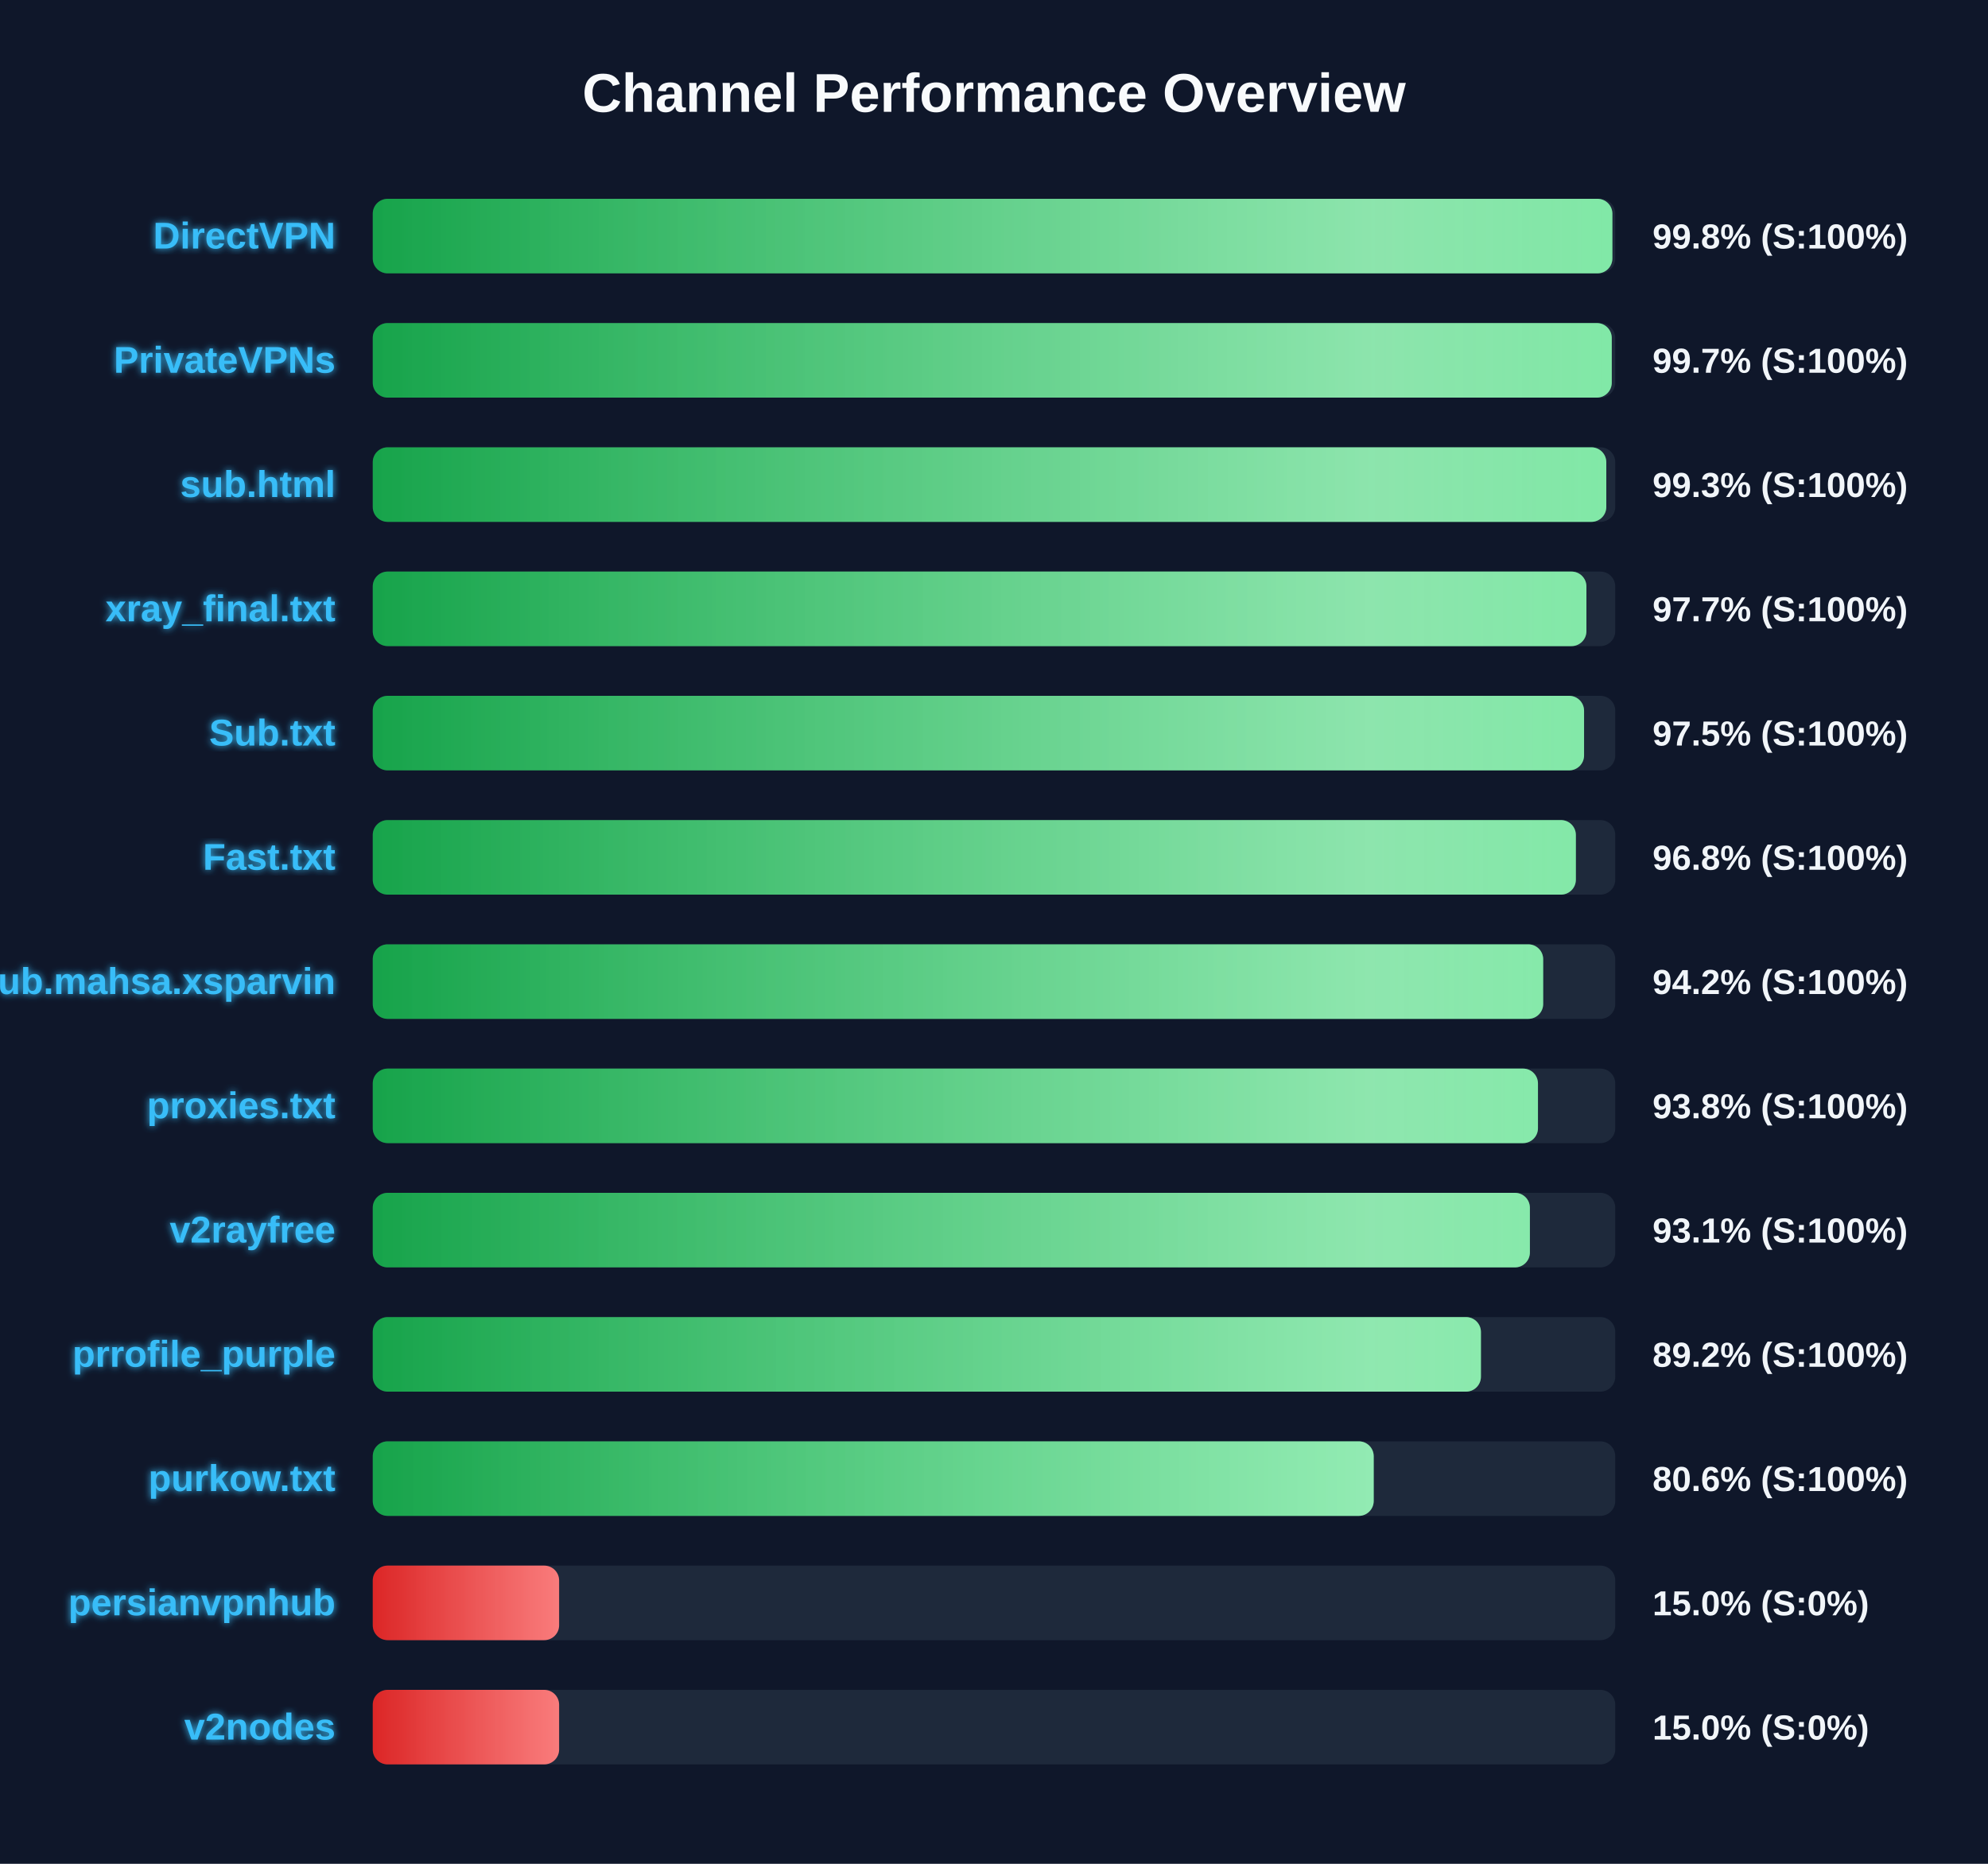
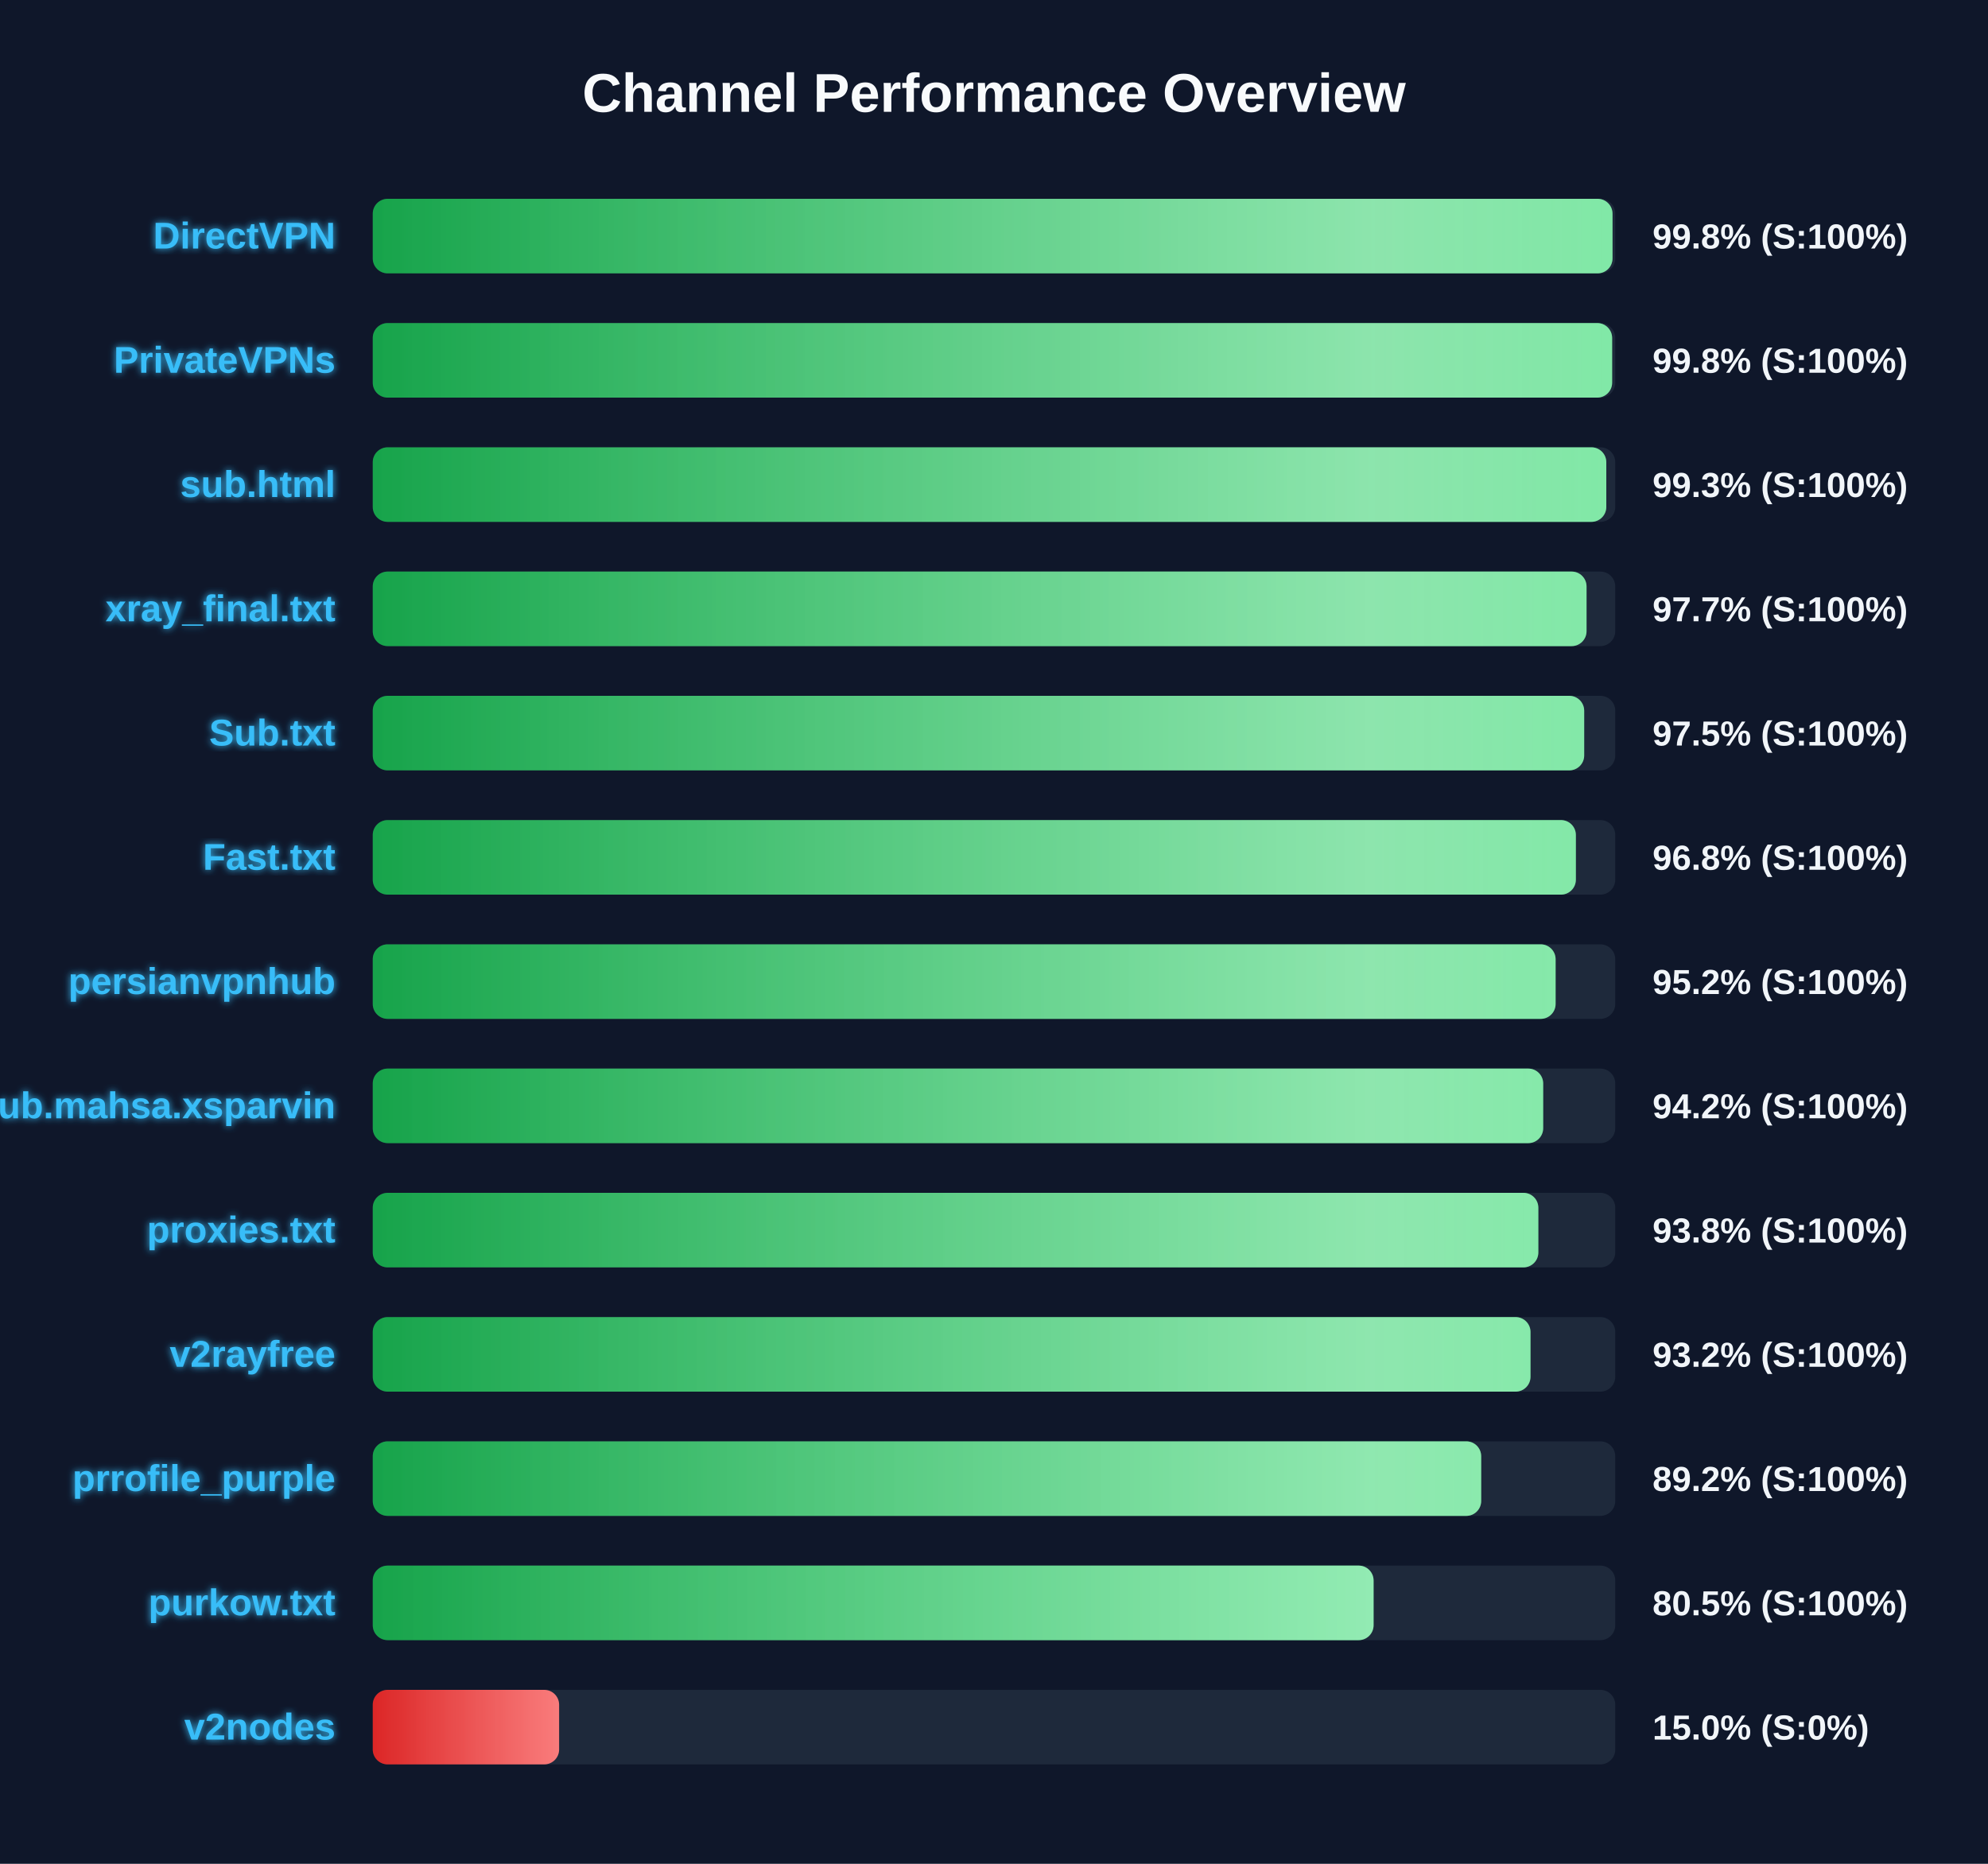
<svg xmlns="http://www.w3.org/2000/svg" width="800" height="750" version="1.1">
  <defs>
    <linearGradient id="grad-green" x1="0%" y1="0%" x2="100%" y2="0%">
      <stop offset="0%" stop-color="#16a34a" />
      <stop offset="100%" stop-color="#4ade80" />
    </linearGradient>
    <linearGradient id="grad-yellow" x1="0%" y1="0%" x2="100%" y2="0%">
      <stop offset="0%" stop-color="#ca8a04" />
      <stop offset="100%" stop-color="#fde047" />
    </linearGradient>
    <linearGradient id="grad-red" x1="0%" y1="0%" x2="100%" y2="0%">
      <stop offset="0%" stop-color="#dc2626" />
      <stop offset="100%" stop-color="#f87171" />
    </linearGradient>
    <linearGradient id="shimmer" x1="0%" y1="0%" x2="100%" y2="0%">
      <stop offset="0%" stop-color="rgba(255,255,255,0)" />
      <stop offset="50%" stop-color="rgba(255,255,255,0.4)" />
      <stop offset="100%" stop-color="rgba(255,255,255,0)" />
    </linearGradient>
    <filter id="glow" x="-20%" y="-20%" width="140%" height="140%">
      <feGaussianBlur stdDeviation="1.5" result="blur" />
      <feComposite in="SourceGraphic" in2="blur" operator="over" />
    </filter>
  </defs>
  <style>
        .bg-rect { fill: #0f172a; }
        .title { font: bold 22px 'Segoe UI', Arial, sans-serif; fill: #f8fafc; }
        .row { font: bold 15px 'Segoe UI', Arial, sans-serif; fill: #38bdf8; filter: url(#glow); }
        .score { font: bold 14px 'Segoe UI', Arial, sans-serif; fill: #f1f5f9; }
        @keyframes shimmer-anim {
            0% { transform: translateX(-100%); }
            100% { transform: translateX(200%); }
        }
        .shimmer-rect {
            animation: shimmer-anim 2.5s infinite linear;
        }
    </style>
  <rect width="100%" height="100%" class="bg-rect" />
  <text x="400" y="45" text-anchor="middle" class="title">Channel Performance Overview</text>
  <rect x="150" y="80" width="500" height="30" fill="#1e293b" rx="6" />
  <clipPath id="clip-0">
-     <rect x="150" y="80" width="498.85" height="30" rx="6" />
+     <rect x="150" y="80" width="498.9" height="30" rx="6" />
  </clipPath>
-   <rect x="150" y="80" width="498.85" height="30" fill="url(#grad-green)" rx="6" />
+   <rect x="150" y="80" width="498.9" height="30" fill="url(#grad-green)" rx="6" />
  <g clip-path="url(#clip-0)">
    <rect x="150" y="80" width="100%" height="30" fill="url(#shimmer)" class="shimmer-rect" />
  </g>
  <text x="135" y="100" text-anchor="end" class="row">DirectVPN</text>
  <text x="665" y="100" text-anchor="start" class="score">99.8% (S:100%)</text>
  <rect x="150" y="130" width="500" height="30" fill="#1e293b" rx="6" />
  <clipPath id="clip-1">
-     <rect x="150" y="130" width="498.6" height="30" rx="6" />
+     <rect x="150" y="130" width="498.75" height="30" rx="6" />
  </clipPath>
-   <rect x="150" y="130" width="498.6" height="30" fill="url(#grad-green)" rx="6" />
+   <rect x="150" y="130" width="498.75" height="30" fill="url(#grad-green)" rx="6" />
  <g clip-path="url(#clip-1)">
    <rect x="150" y="130" width="100%" height="30" fill="url(#shimmer)" class="shimmer-rect" />
  </g>
  <text x="135" y="150" text-anchor="end" class="row">PrivateVPNs</text>
-   <text x="665" y="150" text-anchor="start" class="score">99.7% (S:100%)</text>
+   <text x="665" y="150" text-anchor="start" class="score">99.8% (S:100%)</text>
  <rect x="150" y="180" width="500" height="30" fill="#1e293b" rx="6" />
  <clipPath id="clip-2">
    <rect x="150" y="180" width="496.4" height="30" rx="6" />
  </clipPath>
  <rect x="150" y="180" width="496.4" height="30" fill="url(#grad-green)" rx="6" />
  <g clip-path="url(#clip-2)">
    <rect x="150" y="180" width="100%" height="30" fill="url(#shimmer)" class="shimmer-rect" />
  </g>
  <text x="135" y="200" text-anchor="end" class="row">sub.html</text>
  <text x="665" y="200" text-anchor="start" class="score">99.3% (S:100%)</text>
  <rect x="150" y="230" width="500" height="30" fill="#1e293b" rx="6" />
  <clipPath id="clip-3">
-     <rect x="150" y="230" width="488.4" height="30" rx="6" />
+     <rect x="150" y="230" width="488.45" height="30" rx="6" />
  </clipPath>
-   <rect x="150" y="230" width="488.4" height="30" fill="url(#grad-green)" rx="6" />
+   <rect x="150" y="230" width="488.45" height="30" fill="url(#grad-green)" rx="6" />
  <g clip-path="url(#clip-3)">
    <rect x="150" y="230" width="100%" height="30" fill="url(#shimmer)" class="shimmer-rect" />
  </g>
  <text x="135" y="250" text-anchor="end" class="row">xray_final.txt</text>
  <text x="665" y="250" text-anchor="start" class="score">97.7% (S:100%)</text>
  <rect x="150" y="280" width="500" height="30" fill="#1e293b" rx="6" />
  <clipPath id="clip-4">
-     <rect x="150" y="280" width="487.45" height="30" rx="6" />
+     <rect x="150" y="280" width="487.5" height="30" rx="6" />
  </clipPath>
-   <rect x="150" y="280" width="487.45" height="30" fill="url(#grad-green)" rx="6" />
+   <rect x="150" y="280" width="487.5" height="30" fill="url(#grad-green)" rx="6" />
  <g clip-path="url(#clip-4)">
    <rect x="150" y="280" width="100%" height="30" fill="url(#shimmer)" class="shimmer-rect" />
  </g>
  <text x="135" y="300" text-anchor="end" class="row">Sub.txt</text>
  <text x="665" y="300" text-anchor="start" class="score">97.5% (S:100%)</text>
  <rect x="150" y="330" width="500" height="30" fill="#1e293b" rx="6" />
  <clipPath id="clip-5">
    <rect x="150" y="330" width="484.15" height="30" rx="6" />
  </clipPath>
  <rect x="150" y="330" width="484.15" height="30" fill="url(#grad-green)" rx="6" />
  <g clip-path="url(#clip-5)">
    <rect x="150" y="330" width="100%" height="30" fill="url(#shimmer)" class="shimmer-rect" />
  </g>
  <text x="135" y="350" text-anchor="end" class="row">Fast.txt</text>
  <text x="665" y="350" text-anchor="start" class="score">96.8% (S:100%)</text>
  <rect x="150" y="380" width="500" height="30" fill="#1e293b" rx="6" />
  <clipPath id="clip-6">
-     <rect x="150" y="380" width="471.0" height="30" rx="6" />
+     <rect x="150" y="380" width="476.0" height="30" rx="6" />
  </clipPath>
-   <rect x="150" y="380" width="471.0" height="30" fill="url(#grad-green)" rx="6" />
+   <rect x="150" y="380" width="476.0" height="30" fill="url(#grad-green)" rx="6" />
  <g clip-path="url(#clip-6)">
    <rect x="150" y="380" width="100%" height="30" fill="url(#shimmer)" class="shimmer-rect" />
  </g>
-   <text x="135" y="400" text-anchor="end" class="row">Sub.mahsa.xsparvin</text>
-   <text x="665" y="400" text-anchor="start" class="score">94.2% (S:100%)</text>
+   <text x="135" y="400" text-anchor="end" class="row">persianvpnhub</text>
+   <text x="665" y="400" text-anchor="start" class="score">95.2% (S:100%)</text>
  <rect x="150" y="430" width="500" height="30" fill="#1e293b" rx="6" />
  <clipPath id="clip-7">
-     <rect x="150" y="430" width="468.9" height="30" rx="6" />
+     <rect x="150" y="430" width="471.0" height="30" rx="6" />
  </clipPath>
-   <rect x="150" y="430" width="468.9" height="30" fill="url(#grad-green)" rx="6" />
+   <rect x="150" y="430" width="471.0" height="30" fill="url(#grad-green)" rx="6" />
  <g clip-path="url(#clip-7)">
    <rect x="150" y="430" width="100%" height="30" fill="url(#shimmer)" class="shimmer-rect" />
  </g>
-   <text x="135" y="450" text-anchor="end" class="row">proxies.txt</text>
-   <text x="665" y="450" text-anchor="start" class="score">93.8% (S:100%)</text>
+   <text x="135" y="450" text-anchor="end" class="row">Sub.mahsa.xsparvin</text>
+   <text x="665" y="450" text-anchor="start" class="score">94.2% (S:100%)</text>
  <rect x="150" y="480" width="500" height="30" fill="#1e293b" rx="6" />
  <clipPath id="clip-8">
-     <rect x="150" y="480" width="465.65" height="30" rx="6" />
+     <rect x="150" y="480" width="469.05" height="30" rx="6" />
  </clipPath>
-   <rect x="150" y="480" width="465.65" height="30" fill="url(#grad-green)" rx="6" />
+   <rect x="150" y="480" width="469.05" height="30" fill="url(#grad-green)" rx="6" />
  <g clip-path="url(#clip-8)">
    <rect x="150" y="480" width="100%" height="30" fill="url(#shimmer)" class="shimmer-rect" />
  </g>
-   <text x="135" y="500" text-anchor="end" class="row">v2rayfree</text>
-   <text x="665" y="500" text-anchor="start" class="score">93.1% (S:100%)</text>
+   <text x="135" y="500" text-anchor="end" class="row">proxies.txt</text>
+   <text x="665" y="500" text-anchor="start" class="score">93.8% (S:100%)</text>
  <rect x="150" y="530" width="500" height="30" fill="#1e293b" rx="6" />
  <clipPath id="clip-9">
-     <rect x="150" y="530" width="445.95" height="30" rx="6" />
+     <rect x="150" y="530" width="465.9" height="30" rx="6" />
  </clipPath>
-   <rect x="150" y="530" width="445.95" height="30" fill="url(#grad-green)" rx="6" />
+   <rect x="150" y="530" width="465.9" height="30" fill="url(#grad-green)" rx="6" />
  <g clip-path="url(#clip-9)">
    <rect x="150" y="530" width="100%" height="30" fill="url(#shimmer)" class="shimmer-rect" />
  </g>
-   <text x="135" y="550" text-anchor="end" class="row">prrofile_purple</text>
-   <text x="665" y="550" text-anchor="start" class="score">89.2% (S:100%)</text>
+   <text x="135" y="550" text-anchor="end" class="row">v2rayfree</text>
+   <text x="665" y="550" text-anchor="start" class="score">93.2% (S:100%)</text>
  <rect x="150" y="580" width="500" height="30" fill="#1e293b" rx="6" />
  <clipPath id="clip-10">
-     <rect x="150" y="580" width="402.8" height="30" rx="6" />
+     <rect x="150" y="580" width="446.05" height="30" rx="6" />
  </clipPath>
-   <rect x="150" y="580" width="402.8" height="30" fill="url(#grad-green)" rx="6" />
+   <rect x="150" y="580" width="446.05" height="30" fill="url(#grad-green)" rx="6" />
  <g clip-path="url(#clip-10)">
    <rect x="150" y="580" width="100%" height="30" fill="url(#shimmer)" class="shimmer-rect" />
  </g>
-   <text x="135" y="600" text-anchor="end" class="row">purkow.txt</text>
-   <text x="665" y="600" text-anchor="start" class="score">80.6% (S:100%)</text>
+   <text x="135" y="600" text-anchor="end" class="row">prrofile_purple</text>
+   <text x="665" y="600" text-anchor="start" class="score">89.2% (S:100%)</text>
  <rect x="150" y="630" width="500" height="30" fill="#1e293b" rx="6" />
  <clipPath id="clip-11">
-     <rect x="150" y="630" width="75.0" height="30" rx="6" />
+     <rect x="150" y="630" width="402.75" height="30" rx="6" />
  </clipPath>
-   <rect x="150" y="630" width="75.0" height="30" fill="url(#grad-red)" rx="6" />
+   <rect x="150" y="630" width="402.75" height="30" fill="url(#grad-green)" rx="6" />
  <g clip-path="url(#clip-11)">
    <rect x="150" y="630" width="100%" height="30" fill="url(#shimmer)" class="shimmer-rect" />
  </g>
-   <text x="135" y="650" text-anchor="end" class="row">persianvpnhub</text>
-   <text x="665" y="650" text-anchor="start" class="score">15.0% (S:0%)</text>
+   <text x="135" y="650" text-anchor="end" class="row">purkow.txt</text>
+   <text x="665" y="650" text-anchor="start" class="score">80.5% (S:100%)</text>
  <rect x="150" y="680" width="500" height="30" fill="#1e293b" rx="6" />
  <clipPath id="clip-12">
    <rect x="150" y="680" width="75.0" height="30" rx="6" />
  </clipPath>
  <rect x="150" y="680" width="75.0" height="30" fill="url(#grad-red)" rx="6" />
  <g clip-path="url(#clip-12)">
    <rect x="150" y="680" width="100%" height="30" fill="url(#shimmer)" class="shimmer-rect" />
  </g>
  <text x="135" y="700" text-anchor="end" class="row">v2nodes</text>
  <text x="665" y="700" text-anchor="start" class="score">15.0% (S:0%)</text>
</svg>
